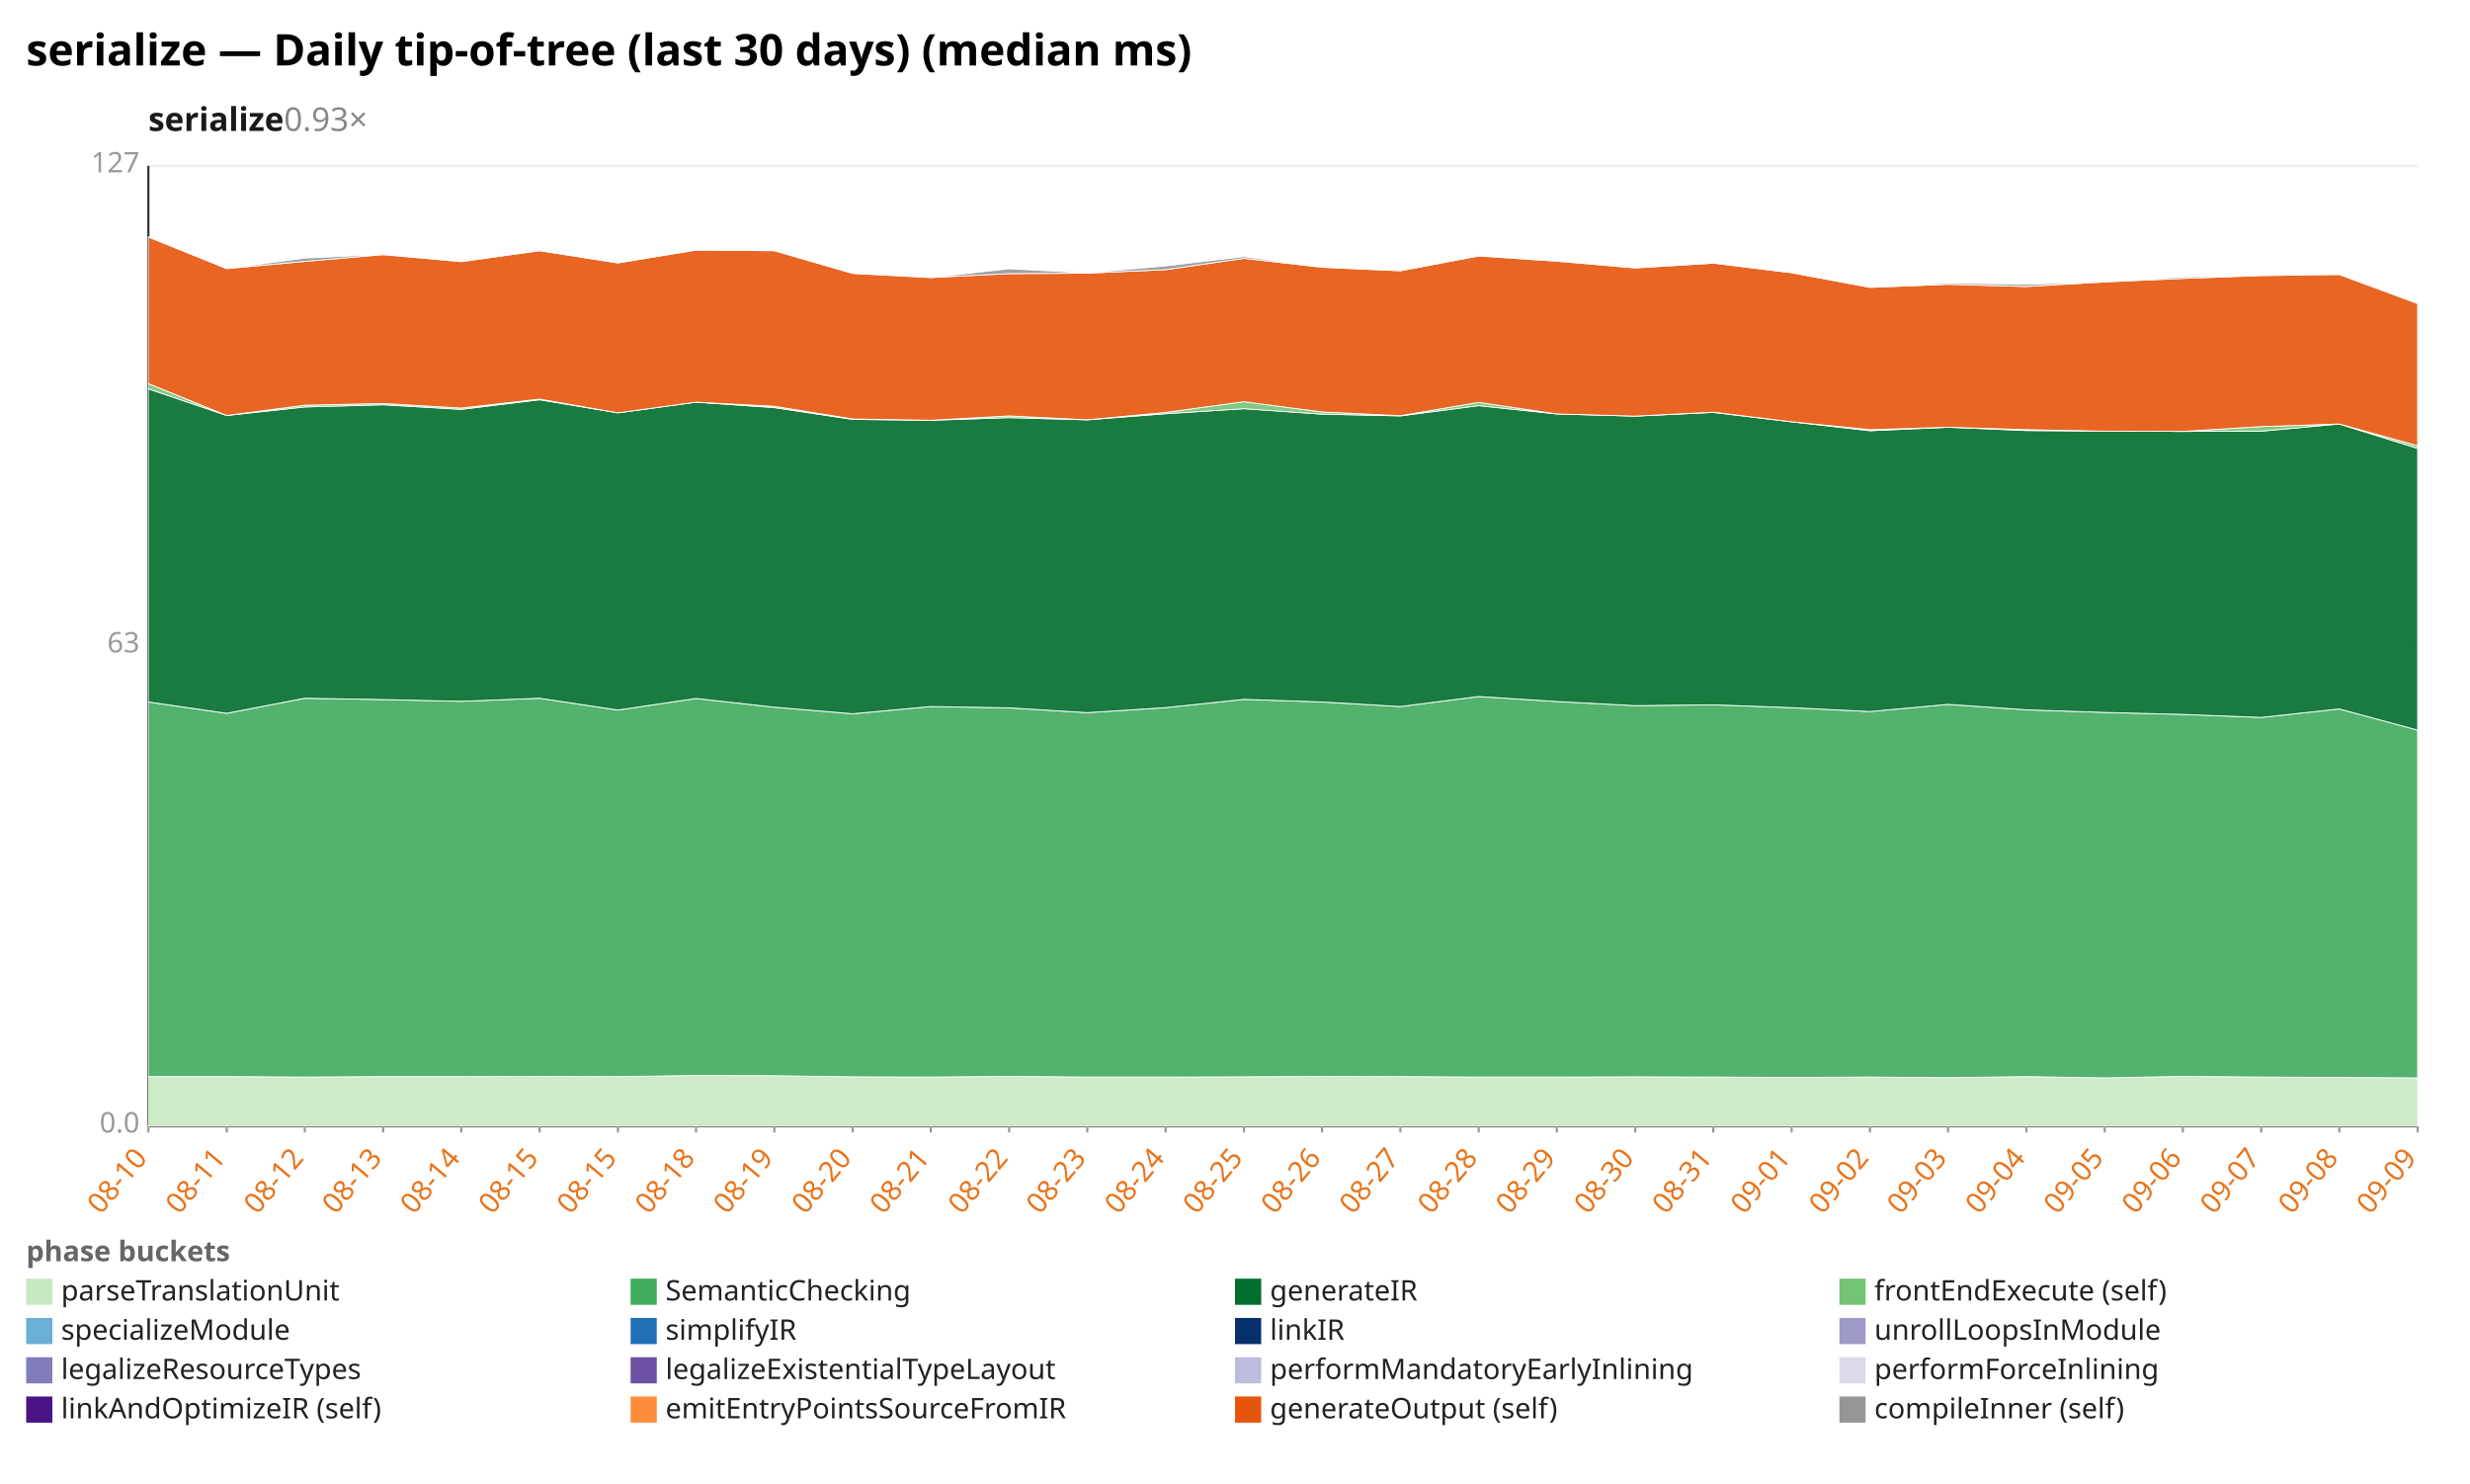
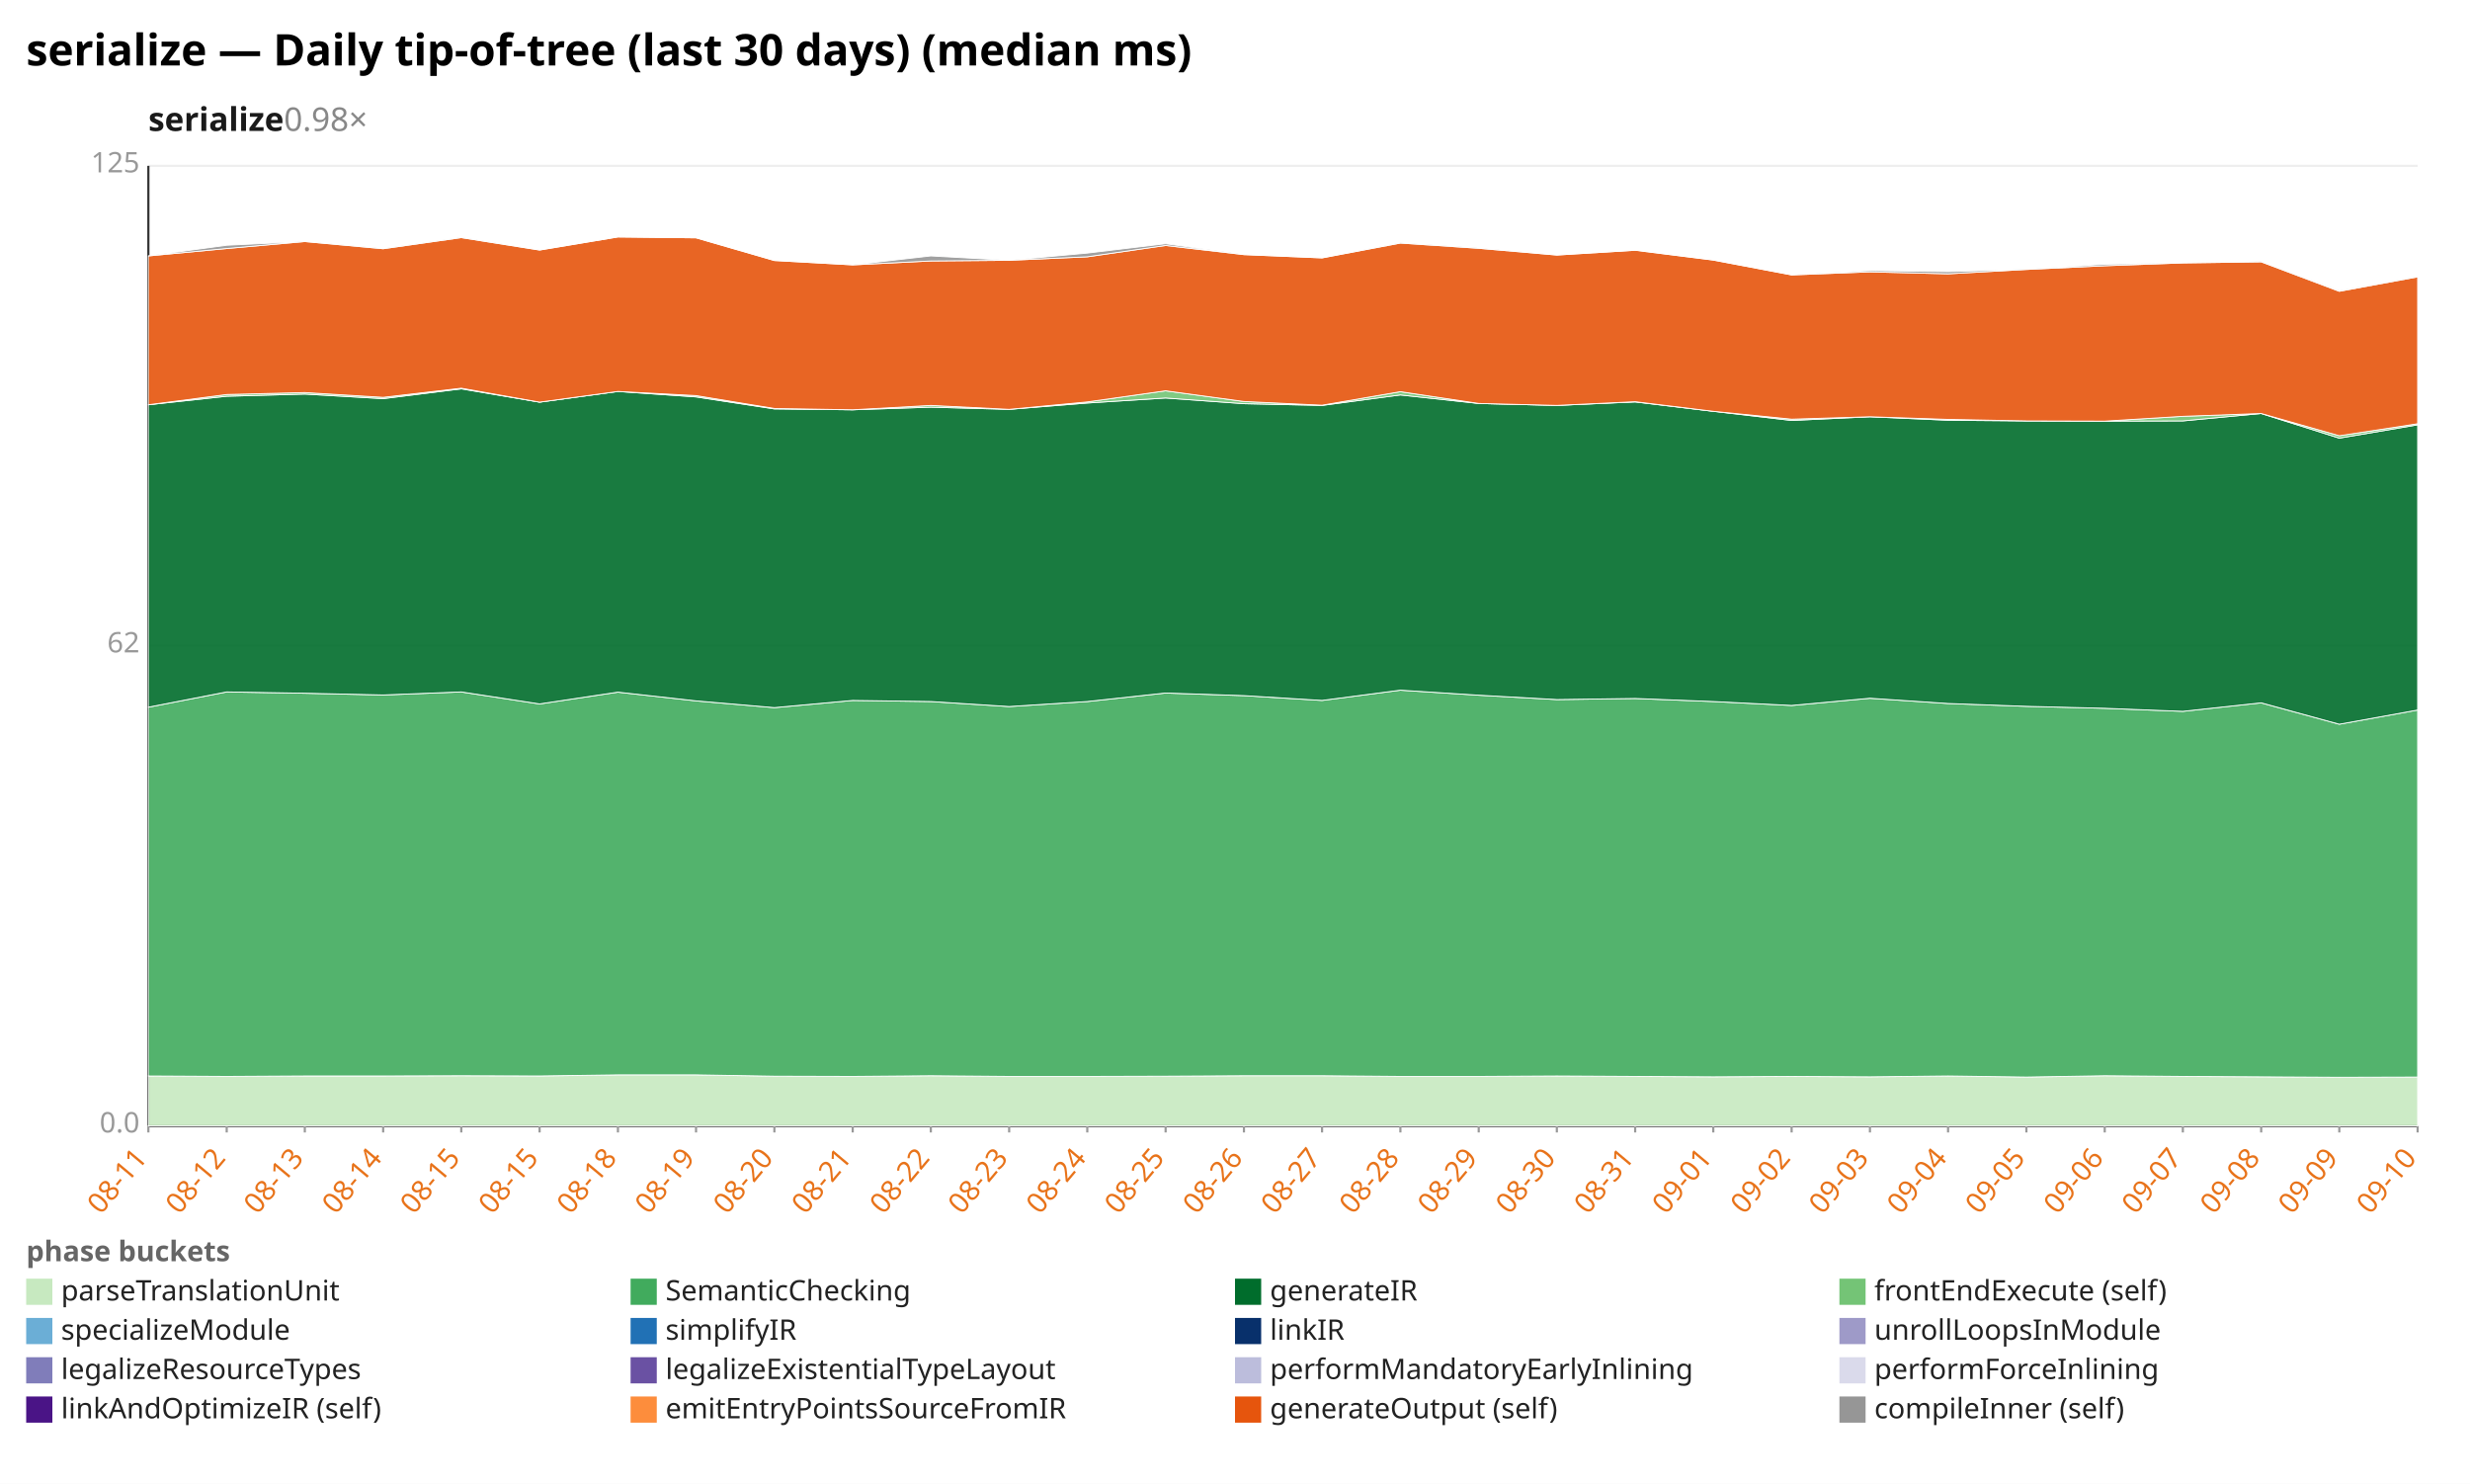
<svg xmlns="http://www.w3.org/2000/svg" width="1132" height="680" viewBox="0 0 1132 680" preserveAspectRatio="xMidYMid meet" font-family="sans-serif" font-size="13">
  <rect width="1132" height="680" fill="white" />
  <text x="12" y="30" font-size="20" font-weight="bold">serialize — Daily tip-of-tree (last 30 days) (median ms)</text>
-   <text x="68" y="60" font-size="15" font-weight="600" fill="#1a1a1a">serialize<tspan fill="#888" font-weight="400" text-decoration="none">  0.93×</tspan>
+   <text x="68" y="60" font-size="15" font-weight="600" fill="#1a1a1a">serialize<tspan fill="#888" font-weight="400" text-decoration="none">  0.98×</tspan>
  </text>
  <line x1="68.0" y1="516.0" x2="1108.0" y2="516.0" stroke="#eee" />
  <text x="64.0" y="519.0" text-anchor="end" fill="#999">0.0</text>
  <line x1="68.0" y1="296.0" x2="1108.0" y2="296.0" stroke="#eee" />
-   <text x="64.0" y="299.0" text-anchor="end" fill="#999">63</text>
+   <text x="64.0" y="299.0" text-anchor="end" fill="#999">62</text>
  <line x1="68.0" y1="76.0" x2="1108.0" y2="76.0" stroke="#eee" />
-   <text x="64.0" y="79.0" text-anchor="end" fill="#999">127</text>
+   <text x="64.0" y="79.0" text-anchor="end" fill="#999">125</text>
  <line x1="68.0" y1="76.0" x2="68.0" y2="516.0" stroke="#333" />
  <line x1="68.0" y1="516.0" x2="1108.0" y2="516.0" stroke="#333" />
  <line x1="68.0" y1="516.0" x2="68.0" y2="519.0" stroke="#999" />
-   <text x="68.0" y="531.0" text-anchor="end" fill="#e8731a" transform="rotate(-50 68.0 531.0)">08-10</text>
+   <text x="68.0" y="531.0" text-anchor="end" fill="#e8731a" transform="rotate(-50 68.0 531.0)">08-11</text>
  <line x1="103.9" y1="516.0" x2="103.9" y2="519.0" stroke="#999" />
-   <text x="103.9" y="531.0" text-anchor="end" fill="#e8731a" transform="rotate(-50 103.9 531.0)">08-11</text>
+   <text x="103.9" y="531.0" text-anchor="end" fill="#e8731a" transform="rotate(-50 103.9 531.0)">08-12</text>
  <line x1="139.7" y1="516.0" x2="139.7" y2="519.0" stroke="#999" />
-   <text x="139.7" y="531.0" text-anchor="end" fill="#e8731a" transform="rotate(-50 139.7 531.0)">08-12</text>
+   <text x="139.7" y="531.0" text-anchor="end" fill="#e8731a" transform="rotate(-50 139.7 531.0)">08-13</text>
  <line x1="175.6" y1="516.0" x2="175.6" y2="519.0" stroke="#999" />
-   <text x="175.6" y="531.0" text-anchor="end" fill="#e8731a" transform="rotate(-50 175.6 531.0)">08-13</text>
+   <text x="175.6" y="531.0" text-anchor="end" fill="#e8731a" transform="rotate(-50 175.6 531.0)">08-14</text>
  <line x1="211.4" y1="516.0" x2="211.4" y2="519.0" stroke="#999" />
-   <text x="211.4" y="531.0" text-anchor="end" fill="#e8731a" transform="rotate(-50 211.4 531.0)">08-14</text>
+   <text x="211.4" y="531.0" text-anchor="end" fill="#e8731a" transform="rotate(-50 211.4 531.0)">08-15</text>
  <line x1="247.3" y1="516.0" x2="247.3" y2="519.0" stroke="#999" />
  <text x="247.3" y="531.0" text-anchor="end" fill="#e8731a" transform="rotate(-50 247.3 531.0)">08-15</text>
  <line x1="283.2" y1="516.0" x2="283.2" y2="519.0" stroke="#999" />
-   <text x="283.2" y="531.0" text-anchor="end" fill="#e8731a" transform="rotate(-50 283.2 531.0)">08-15</text>
+   <text x="283.2" y="531.0" text-anchor="end" fill="#e8731a" transform="rotate(-50 283.2 531.0)">08-18</text>
  <line x1="319.0" y1="516.0" x2="319.0" y2="519.0" stroke="#999" />
-   <text x="319.0" y="531.0" text-anchor="end" fill="#e8731a" transform="rotate(-50 319.0 531.0)">08-18</text>
+   <text x="319.0" y="531.0" text-anchor="end" fill="#e8731a" transform="rotate(-50 319.0 531.0)">08-19</text>
  <line x1="354.9" y1="516.0" x2="354.9" y2="519.0" stroke="#999" />
-   <text x="354.9" y="531.0" text-anchor="end" fill="#e8731a" transform="rotate(-50 354.9 531.0)">08-19</text>
+   <text x="354.9" y="531.0" text-anchor="end" fill="#e8731a" transform="rotate(-50 354.9 531.0)">08-20</text>
  <line x1="390.8" y1="516.0" x2="390.8" y2="519.0" stroke="#999" />
-   <text x="390.8" y="531.0" text-anchor="end" fill="#e8731a" transform="rotate(-50 390.8 531.0)">08-20</text>
+   <text x="390.8" y="531.0" text-anchor="end" fill="#e8731a" transform="rotate(-50 390.8 531.0)">08-21</text>
  <line x1="426.6" y1="516.0" x2="426.6" y2="519.0" stroke="#999" />
-   <text x="426.6" y="531.0" text-anchor="end" fill="#e8731a" transform="rotate(-50 426.6 531.0)">08-21</text>
+   <text x="426.6" y="531.0" text-anchor="end" fill="#e8731a" transform="rotate(-50 426.6 531.0)">08-22</text>
  <line x1="462.5" y1="516.0" x2="462.5" y2="519.0" stroke="#999" />
-   <text x="462.5" y="531.0" text-anchor="end" fill="#e8731a" transform="rotate(-50 462.5 531.0)">08-22</text>
+   <text x="462.5" y="531.0" text-anchor="end" fill="#e8731a" transform="rotate(-50 462.5 531.0)">08-23</text>
  <line x1="498.3" y1="516.0" x2="498.3" y2="519.0" stroke="#999" />
-   <text x="498.3" y="531.0" text-anchor="end" fill="#e8731a" transform="rotate(-50 498.3 531.0)">08-23</text>
+   <text x="498.3" y="531.0" text-anchor="end" fill="#e8731a" transform="rotate(-50 498.3 531.0)">08-24</text>
  <line x1="534.2" y1="516.0" x2="534.2" y2="519.0" stroke="#999" />
-   <text x="534.2" y="531.0" text-anchor="end" fill="#e8731a" transform="rotate(-50 534.2 531.0)">08-24</text>
+   <text x="534.2" y="531.0" text-anchor="end" fill="#e8731a" transform="rotate(-50 534.2 531.0)">08-25</text>
  <line x1="570.1" y1="516.0" x2="570.1" y2="519.0" stroke="#999" />
-   <text x="570.1" y="531.0" text-anchor="end" fill="#e8731a" transform="rotate(-50 570.1 531.0)">08-25</text>
+   <text x="570.1" y="531.0" text-anchor="end" fill="#e8731a" transform="rotate(-50 570.1 531.0)">08-26</text>
  <line x1="605.9" y1="516.0" x2="605.9" y2="519.0" stroke="#999" />
-   <text x="605.9" y="531.0" text-anchor="end" fill="#e8731a" transform="rotate(-50 605.9 531.0)">08-26</text>
+   <text x="605.9" y="531.0" text-anchor="end" fill="#e8731a" transform="rotate(-50 605.9 531.0)">08-27</text>
  <line x1="641.8" y1="516.0" x2="641.8" y2="519.0" stroke="#999" />
-   <text x="641.8" y="531.0" text-anchor="end" fill="#e8731a" transform="rotate(-50 641.8 531.0)">08-27</text>
+   <text x="641.8" y="531.0" text-anchor="end" fill="#e8731a" transform="rotate(-50 641.8 531.0)">08-28</text>
  <line x1="677.7" y1="516.0" x2="677.7" y2="519.0" stroke="#999" />
-   <text x="677.7" y="531.0" text-anchor="end" fill="#e8731a" transform="rotate(-50 677.7 531.0)">08-28</text>
+   <text x="677.7" y="531.0" text-anchor="end" fill="#e8731a" transform="rotate(-50 677.7 531.0)">08-29</text>
  <line x1="713.5" y1="516.0" x2="713.5" y2="519.0" stroke="#999" />
-   <text x="713.5" y="531.0" text-anchor="end" fill="#e8731a" transform="rotate(-50 713.5 531.0)">08-29</text>
+   <text x="713.5" y="531.0" text-anchor="end" fill="#e8731a" transform="rotate(-50 713.5 531.0)">08-30</text>
  <line x1="749.4" y1="516.0" x2="749.4" y2="519.0" stroke="#999" />
-   <text x="749.4" y="531.0" text-anchor="end" fill="#e8731a" transform="rotate(-50 749.4 531.0)">08-30</text>
+   <text x="749.4" y="531.0" text-anchor="end" fill="#e8731a" transform="rotate(-50 749.4 531.0)">08-31</text>
  <line x1="785.2" y1="516.0" x2="785.2" y2="519.0" stroke="#999" />
-   <text x="785.2" y="531.0" text-anchor="end" fill="#e8731a" transform="rotate(-50 785.2 531.0)">08-31</text>
+   <text x="785.2" y="531.0" text-anchor="end" fill="#e8731a" transform="rotate(-50 785.2 531.0)">09-01</text>
  <line x1="821.1" y1="516.0" x2="821.1" y2="519.0" stroke="#999" />
-   <text x="821.1" y="531.0" text-anchor="end" fill="#e8731a" transform="rotate(-50 821.1 531.0)">09-01</text>
+   <text x="821.1" y="531.0" text-anchor="end" fill="#e8731a" transform="rotate(-50 821.1 531.0)">09-02</text>
  <line x1="857.0" y1="516.0" x2="857.0" y2="519.0" stroke="#999" />
-   <text x="857.0" y="531.0" text-anchor="end" fill="#e8731a" transform="rotate(-50 857.0 531.0)">09-02</text>
+   <text x="857.0" y="531.0" text-anchor="end" fill="#e8731a" transform="rotate(-50 857.0 531.0)">09-03</text>
  <line x1="892.8" y1="516.0" x2="892.8" y2="519.0" stroke="#999" />
-   <text x="892.8" y="531.0" text-anchor="end" fill="#e8731a" transform="rotate(-50 892.8 531.0)">09-03</text>
+   <text x="892.8" y="531.0" text-anchor="end" fill="#e8731a" transform="rotate(-50 892.8 531.0)">09-04</text>
  <line x1="928.7" y1="516.0" x2="928.7" y2="519.0" stroke="#999" />
-   <text x="928.7" y="531.0" text-anchor="end" fill="#e8731a" transform="rotate(-50 928.7 531.0)">09-04</text>
+   <text x="928.7" y="531.0" text-anchor="end" fill="#e8731a" transform="rotate(-50 928.7 531.0)">09-05</text>
  <line x1="964.6" y1="516.0" x2="964.6" y2="519.0" stroke="#999" />
-   <text x="964.6" y="531.0" text-anchor="end" fill="#e8731a" transform="rotate(-50 964.6 531.0)">09-05</text>
+   <text x="964.6" y="531.0" text-anchor="end" fill="#e8731a" transform="rotate(-50 964.6 531.0)">09-06</text>
  <line x1="1000.4" y1="516.0" x2="1000.4" y2="519.0" stroke="#999" />
-   <text x="1000.4" y="531.0" text-anchor="end" fill="#e8731a" transform="rotate(-50 1000.4 531.0)">09-06</text>
+   <text x="1000.4" y="531.0" text-anchor="end" fill="#e8731a" transform="rotate(-50 1000.4 531.0)">09-07</text>
  <line x1="1036.3" y1="516.0" x2="1036.3" y2="519.0" stroke="#999" />
-   <text x="1036.3" y="531.0" text-anchor="end" fill="#e8731a" transform="rotate(-50 1036.3 531.0)">09-07</text>
+   <text x="1036.3" y="531.0" text-anchor="end" fill="#e8731a" transform="rotate(-50 1036.3 531.0)">09-08</text>
  <line x1="1072.1" y1="516.0" x2="1072.1" y2="519.0" stroke="#999" />
-   <text x="1072.1" y="531.0" text-anchor="end" fill="#e8731a" transform="rotate(-50 1072.1 531.0)">09-08</text>
+   <text x="1072.1" y="531.0" text-anchor="end" fill="#e8731a" transform="rotate(-50 1072.1 531.0)">09-09</text>
  <line x1="1108.0" y1="516.0" x2="1108.0" y2="519.0" stroke="#999" />
-   <text x="1108.0" y="531.0" text-anchor="end" fill="#e8731a" transform="rotate(-50 1108.0 531.0)">09-09</text>
-   <polygon points="68.0,493.4 103.9,493.4 139.7,493.6 175.6,493.4 211.4,493.4 247.3,493.3 283.2,493.4 319.0,492.9 354.9,493.0 390.8,493.5 426.6,493.6 462.5,493.3 498.3,493.6 534.2,493.6 570.1,493.5 605.9,493.3 641.8,493.4 677.7,493.6 713.5,493.6 749.4,493.5 785.2,493.6 821.1,493.8 857.0,493.6 892.8,493.9 928.7,493.4 964.6,494.0 1000.4,493.3 1036.3,493.6 1072.1,493.8 1108.0,494.0 1108.0,516.0 1072.1,516.0 1036.3,516.0 1000.4,516.0 964.6,516.0 928.7,516.0 892.8,516.0 857.0,516.0 821.1,516.0 785.2,516.0 749.4,516.0 713.5,516.0 677.7,516.0 641.8,516.0 605.9,516.0 570.1,516.0 534.2,516.0 498.3,516.0 462.5,516.0 426.6,516.0 390.8,516.0 354.9,516.0 319.0,516.0 283.2,516.0 247.3,516.0 211.4,516.0 175.6,516.0 139.7,516.0 103.9,516.0 68.0,516.0" fill="#c7e9c0" fill-opacity="0.9" stroke="#fff" stroke-width="0.4" />
-   <polygon points="68.0,321.7 103.9,326.9 139.7,320.0 175.6,320.6 211.4,321.4 247.3,320.0 283.2,325.4 319.0,320.1 354.9,324.1 390.8,327.1 426.6,323.8 462.5,324.4 498.3,326.6 534.2,324.3 570.1,320.5 605.9,321.7 641.8,323.8 677.7,319.2 713.5,321.5 749.4,323.4 785.2,323.0 821.1,324.3 857.0,326.1 892.8,322.8 928.7,325.3 964.6,326.5 1000.4,327.4 1036.3,328.8 1072.1,324.9 1108.0,334.6 1108.0,494.0 1072.1,493.8 1036.3,493.6 1000.4,493.3 964.6,494.0 928.7,493.4 892.8,493.9 857.0,493.6 821.1,493.8 785.2,493.6 749.4,493.5 713.5,493.6 677.7,493.6 641.8,493.4 605.9,493.3 570.1,493.5 534.2,493.6 498.3,493.6 462.5,493.3 426.6,493.6 390.8,493.5 354.9,493.0 319.0,492.9 283.2,493.4 247.3,493.3 211.4,493.4 175.6,493.4 139.7,493.6 103.9,493.4 68.0,493.4" fill="#41ab5d" fill-opacity="0.9" stroke="#fff" stroke-width="0.4" />
-   <polygon points="68.0,178.2 103.9,190.4 139.7,186.5 175.6,185.5 211.4,187.6 247.3,183.2 283.2,189.2 319.0,184.3 354.9,186.8 390.8,192.2 426.6,192.6 462.5,191.4 498.3,192.4 534.2,189.6 570.1,187.3 605.9,189.8 641.8,190.6 677.7,185.9 713.5,189.7 749.4,190.7 785.2,189.0 821.1,193.3 857.0,197.4 892.8,195.8 928.7,197.3 964.6,197.6 1000.4,197.7 1036.3,197.6 1072.1,194.3 1108.0,205.5 1108.0,334.6 1072.1,324.9 1036.3,328.8 1000.4,327.4 964.6,326.5 928.7,325.3 892.8,322.8 857.0,326.1 821.1,324.3 785.2,323.0 749.4,323.4 713.5,321.5 677.7,319.2 641.8,323.8 605.9,321.7 570.1,320.5 534.2,324.3 498.3,326.6 462.5,324.4 426.6,323.8 390.8,327.1 354.9,324.1 319.0,320.1 283.2,325.4 247.3,320.0 211.4,321.4 175.6,320.6 139.7,320.0 103.9,326.9 68.0,321.7" fill="#006d2c" fill-opacity="0.9" stroke="#fff" stroke-width="0.4" />
-   <polygon points="68.0,175.8 103.9,190.4 139.7,185.7 175.6,184.9 211.4,187.0 247.3,182.9 283.2,189.2 319.0,184.3 354.9,186.2 390.8,192.0 426.6,192.6 462.5,190.6 498.3,192.4 534.2,189.0 570.1,184.1 605.9,188.8 641.8,190.5 677.7,184.4 713.5,189.7 749.4,190.7 785.2,188.9 821.1,193.3 857.0,196.9 892.8,195.8 928.7,196.9 964.6,197.6 1000.4,197.7 1036.3,195.5 1072.1,194.3 1108.0,204.3 1108.0,205.5 1072.1,194.3 1036.3,197.6 1000.4,197.7 964.6,197.6 928.7,197.3 892.8,195.8 857.0,197.4 821.1,193.3 785.2,189.0 749.4,190.7 713.5,189.7 677.7,185.9 641.8,190.6 605.9,189.8 570.1,187.3 534.2,189.6 498.3,192.4 462.5,191.4 426.6,192.6 390.8,192.2 354.9,186.8 319.0,184.3 283.2,189.2 247.3,183.2 211.4,187.6 175.6,185.5 139.7,186.5 103.9,190.4 68.0,178.2" fill="#74c476" fill-opacity="0.9" stroke="#fff" stroke-width="0.4" />
-   <polygon points="68.0,108.6 103.9,123.1 139.7,119.8 175.6,116.7 211.4,119.9 247.3,114.9 283.2,120.5 319.0,114.6 354.9,114.9 390.8,125.3 426.6,127.2 462.5,125.4 498.3,125.2 534.2,123.6 570.1,118.4 605.9,122.5 641.8,124.1 677.7,117.3 713.5,119.7 749.4,122.8 785.2,120.6 821.1,125.0 857.0,131.7 892.8,130.3 928.7,131.3 964.6,129.2 1000.4,127.6 1036.3,126.3 1072.1,125.8 1108.0,139.1 1108.0,204.3 1072.1,194.3 1036.3,195.5 1000.4,197.7 964.6,197.6 928.7,196.9 892.8,195.8 857.0,196.9 821.1,193.3 785.2,188.9 749.4,190.7 713.5,189.7 677.7,184.4 641.8,190.5 605.9,188.8 570.1,184.1 534.2,189.0 498.3,192.4 462.5,190.6 426.6,192.6 390.8,192.0 354.9,186.2 319.0,184.3 283.2,189.2 247.3,182.9 211.4,187.0 175.6,184.9 139.7,185.7 103.9,190.4 68.0,175.8" fill="#e6550d" fill-opacity="0.9" stroke="#fff" stroke-width="0.4" />
-   <polygon points="68.0,108.6 103.9,123.1 139.7,118.3 175.6,116.6 211.4,119.8 247.3,114.8 283.2,120.5 319.0,114.6 354.9,114.9 390.8,125.3 426.6,127.2 462.5,123.2 498.3,125.1 534.2,121.9 570.1,117.6 605.9,122.5 641.8,124.0 677.7,117.2 713.5,119.6 749.4,122.8 785.2,120.6 821.1,125.0 857.0,131.7 892.8,129.7 928.7,130.3 964.6,129.2 1000.4,126.9 1036.3,126.3 1072.1,125.7 1108.0,138.8 1108.0,139.1 1072.1,125.8 1036.3,126.3 1000.4,127.6 964.6,129.2 928.7,131.3 892.8,130.3 857.0,131.7 821.1,125.0 785.2,120.6 749.4,122.8 713.5,119.7 677.7,117.3 641.8,124.1 605.9,122.5 570.1,118.4 534.2,123.6 498.3,125.2 462.5,125.4 426.6,127.2 390.8,125.3 354.9,114.9 319.0,114.6 283.2,120.5 247.3,114.9 211.4,119.9 175.6,116.7 139.7,119.8 103.9,123.1 68.0,108.6" fill="#969696" fill-opacity="0.9" stroke="#fff" stroke-width="0.4" />
+   <text x="1108.0" y="531.0" text-anchor="end" fill="#e8731a" transform="rotate(-50 1108.0 531.0)">09-10</text>
+   <polygon points="68.0,493.1 103.9,493.3 139.7,493.1 175.6,493.1 211.4,493.0 247.3,493.1 283.2,492.6 319.0,492.6 354.9,493.2 390.8,493.3 426.6,493.0 462.5,493.3 498.3,493.3 534.2,493.2 570.1,493.0 605.9,493.0 641.8,493.3 677.7,493.3 713.5,493.1 749.4,493.3 785.2,493.5 821.1,493.3 857.0,493.5 892.8,493.1 928.7,493.6 964.6,493.0 1000.4,493.3 1036.3,493.5 1072.1,493.7 1108.0,493.6 1108.0,516.0 1072.1,516.0 1036.3,516.0 1000.4,516.0 964.6,516.0 928.7,516.0 892.8,516.0 857.0,516.0 821.1,516.0 785.2,516.0 749.4,516.0 713.5,516.0 677.7,516.0 641.8,516.0 605.9,516.0 570.1,516.0 534.2,516.0 498.3,516.0 462.5,516.0 426.6,516.0 390.8,516.0 354.9,516.0 319.0,516.0 283.2,516.0 247.3,516.0 211.4,516.0 175.6,516.0 139.7,516.0 103.9,516.0 68.0,516.0" fill="#c7e9c0" fill-opacity="0.9" stroke="#fff" stroke-width="0.4" />
+   <polygon points="68.0,324.1 103.9,317.1 139.7,317.7 175.6,318.5 211.4,317.1 247.3,322.6 283.2,317.2 319.0,321.2 354.9,324.3 390.8,321.0 426.6,321.5 462.5,323.8 498.3,321.5 534.2,317.6 570.1,318.8 605.9,321.0 641.8,316.3 677.7,318.6 713.5,320.6 749.4,320.1 785.2,321.5 821.1,323.3 857.0,320.0 892.8,322.4 928.7,323.7 964.6,324.6 1000.4,326.0 1036.3,322.1 1072.1,331.9 1108.0,325.4 1108.0,493.6 1072.1,493.7 1036.3,493.5 1000.4,493.3 964.6,493.0 928.7,493.6 892.8,493.1 857.0,493.5 821.1,493.3 785.2,493.5 749.4,493.3 713.5,493.1 677.7,493.3 641.8,493.3 605.9,493.0 570.1,493.0 534.2,493.2 498.3,493.3 462.5,493.3 426.6,493.0 390.8,493.3 354.9,493.2 319.0,492.6 283.2,492.6 247.3,493.1 211.4,493.0 175.6,493.1 139.7,493.1 103.9,493.3 68.0,493.1" fill="#41ab5d" fill-opacity="0.9" stroke="#fff" stroke-width="0.4" />
+   <polygon points="68.0,185.5 103.9,181.6 139.7,180.6 175.6,182.7 211.4,178.2 247.3,184.3 283.2,179.4 319.0,181.9 354.9,187.4 390.8,187.8 426.6,186.6 462.5,187.6 498.3,184.7 534.2,182.4 570.1,185.0 605.9,185.8 641.8,181.0 677.7,184.9 713.5,185.8 749.4,184.2 785.2,188.5 821.1,192.7 857.0,191.0 892.8,192.6 928.7,192.9 964.6,193.0 1000.4,192.9 1036.3,189.5 1072.1,200.8 1108.0,194.7 1108.0,325.4 1072.1,331.9 1036.3,322.1 1000.4,326.0 964.6,324.6 928.7,323.7 892.8,322.4 857.0,320.0 821.1,323.3 785.2,321.5 749.4,320.1 713.5,320.6 677.7,318.6 641.8,316.3 605.9,321.0 570.1,318.8 534.2,317.6 498.3,321.5 462.5,323.8 426.6,321.5 390.8,321.0 354.9,324.3 319.0,321.2 283.2,317.2 247.3,322.6 211.4,317.1 175.6,318.5 139.7,317.7 103.9,317.1 68.0,324.1" fill="#006d2c" fill-opacity="0.9" stroke="#fff" stroke-width="0.4" />
+   <polygon points="68.0,185.5 103.9,180.8 139.7,179.9 175.6,182.1 211.4,177.9 247.3,184.3 283.2,179.4 319.0,181.3 354.9,187.2 390.8,187.8 426.6,185.8 462.5,187.6 498.3,184.2 534.2,179.1 570.1,184.0 605.9,185.7 641.8,179.5 677.7,184.9 713.5,185.8 749.4,184.1 785.2,188.5 821.1,192.1 857.0,191.0 892.8,192.2 928.7,192.9 964.6,193.0 1000.4,190.8 1036.3,189.5 1072.1,199.7 1108.0,194.2 1108.0,194.7 1072.1,200.8 1036.3,189.5 1000.4,192.9 964.6,193.0 928.7,192.9 892.8,192.6 857.0,191.0 821.1,192.7 785.2,188.5 749.4,184.2 713.5,185.8 677.7,184.9 641.8,181.0 605.9,185.8 570.1,185.0 534.2,182.4 498.3,184.7 462.5,187.6 426.6,186.6 390.8,187.8 354.9,187.4 319.0,181.9 283.2,179.4 247.3,184.3 211.4,178.2 175.6,182.7 139.7,180.6 103.9,181.6 68.0,185.5" fill="#74c476" fill-opacity="0.9" stroke="#fff" stroke-width="0.4" />
+   <polygon points="68.0,117.3 103.9,113.9 139.7,110.7 175.6,114.0 211.4,108.9 247.3,114.6 283.2,108.6 319.0,109.0 354.9,119.4 390.8,121.4 426.6,119.6 462.5,119.3 498.3,117.7 534.2,112.5 570.1,116.7 605.9,118.2 641.8,111.4 677.7,113.8 713.5,116.9 749.4,114.7 785.2,119.2 821.1,126.0 857.0,124.6 892.8,125.5 928.7,123.5 964.6,121.8 1000.4,120.5 1036.3,120.0 1072.1,133.5 1108.0,126.9 1108.0,194.2 1072.1,199.7 1036.3,189.5 1000.4,190.8 964.6,193.0 928.7,192.9 892.8,192.2 857.0,191.0 821.1,192.1 785.2,188.5 749.4,184.1 713.5,185.8 677.7,184.9 641.8,179.5 605.9,185.7 570.1,184.0 534.2,179.1 498.3,184.2 462.5,187.6 426.6,185.8 390.8,187.8 354.9,187.2 319.0,181.3 283.2,179.4 247.3,184.3 211.4,177.9 175.6,182.1 139.7,179.9 103.9,180.8 68.0,185.5" fill="#e6550d" fill-opacity="0.9" stroke="#fff" stroke-width="0.4" />
+   <polygon points="68.0,117.3 103.9,112.4 139.7,110.7 175.6,113.9 211.4,108.8 247.3,114.6 283.2,108.6 319.0,109.0 354.9,119.4 390.8,121.4 426.6,117.3 462.5,119.3 498.3,116.0 534.2,111.7 570.1,116.7 605.9,118.2 641.8,111.3 677.7,113.7 713.5,116.9 749.4,114.7 785.2,119.2 821.1,126.0 857.0,124.0 892.8,124.5 928.7,123.4 964.6,121.1 1000.4,120.5 1036.3,119.9 1072.1,133.2 1108.0,126.8 1108.0,126.9 1072.1,133.5 1036.3,120.0 1000.4,120.5 964.6,121.8 928.7,123.5 892.8,125.5 857.0,124.6 821.1,126.0 785.2,119.2 749.4,114.7 713.5,116.9 677.7,113.8 641.8,111.4 605.9,118.2 570.1,116.7 534.2,112.5 498.3,117.7 462.5,119.3 426.6,119.6 390.8,121.4 354.9,119.4 319.0,109.0 283.2,108.6 247.3,114.6 211.4,108.9 175.6,114.0 139.7,110.7 103.9,113.9 68.0,117.3" fill="#969696" fill-opacity="0.9" stroke="#fff" stroke-width="0.4" />
  <text x="12" y="578" fill="#666" font-weight="600">phase buckets</text>
  <rect x="12" y="586" width="12" height="12" fill="#c7e9c0" />
  <text x="28" y="596" fill="#222">parseTranslationUnit</text>
  <rect x="289" y="586" width="12" height="12" fill="#41ab5d" />
  <text x="305" y="596" fill="#222">SemanticChecking</text>
  <rect x="566" y="586" width="12" height="12" fill="#006d2c" />
  <text x="582" y="596" fill="#222">generateIR</text>
  <rect x="843" y="586" width="12" height="12" fill="#74c476" />
  <text x="859" y="596" fill="#222">frontEndExecute (self)</text>
  <rect x="12" y="604" width="12" height="12" fill="#6baed6" />
  <text x="28" y="614" fill="#222">specializeModule</text>
  <rect x="289" y="604" width="12" height="12" fill="#2171b5" />
  <text x="305" y="614" fill="#222">simplifyIR</text>
  <rect x="566" y="604" width="12" height="12" fill="#08306b" />
  <text x="582" y="614" fill="#222">linkIR</text>
  <rect x="843" y="604" width="12" height="12" fill="#9e9ac8" />
  <text x="859" y="614" fill="#222">unrollLoopsInModule</text>
  <rect x="12" y="622" width="12" height="12" fill="#807dba" />
  <text x="28" y="632" fill="#222">legalizeResourceTypes</text>
  <rect x="289" y="622" width="12" height="12" fill="#6a51a3" />
  <text x="305" y="632" fill="#222">legalizeExistentialTypeLayout</text>
  <rect x="566" y="622" width="12" height="12" fill="#bcbddc" />
  <text x="582" y="632" fill="#222">performMandatoryEarlyInlining</text>
  <rect x="843" y="622" width="12" height="12" fill="#dadaeb" />
  <text x="859" y="632" fill="#222">performForceInlining</text>
  <rect x="12" y="640" width="12" height="12" fill="#4a1486" />
  <text x="28" y="650" fill="#222">linkAndOptimizeIR (self)</text>
  <rect x="289" y="640" width="12" height="12" fill="#fd8d3c" />
  <text x="305" y="650" fill="#222">emitEntryPointsSourceFromIR</text>
  <rect x="566" y="640" width="12" height="12" fill="#e6550d" />
  <text x="582" y="650" fill="#222">generateOutput (self)</text>
  <rect x="843" y="640" width="12" height="12" fill="#969696" />
  <text x="859" y="650" fill="#222">compileInner (self)</text>
</svg>
